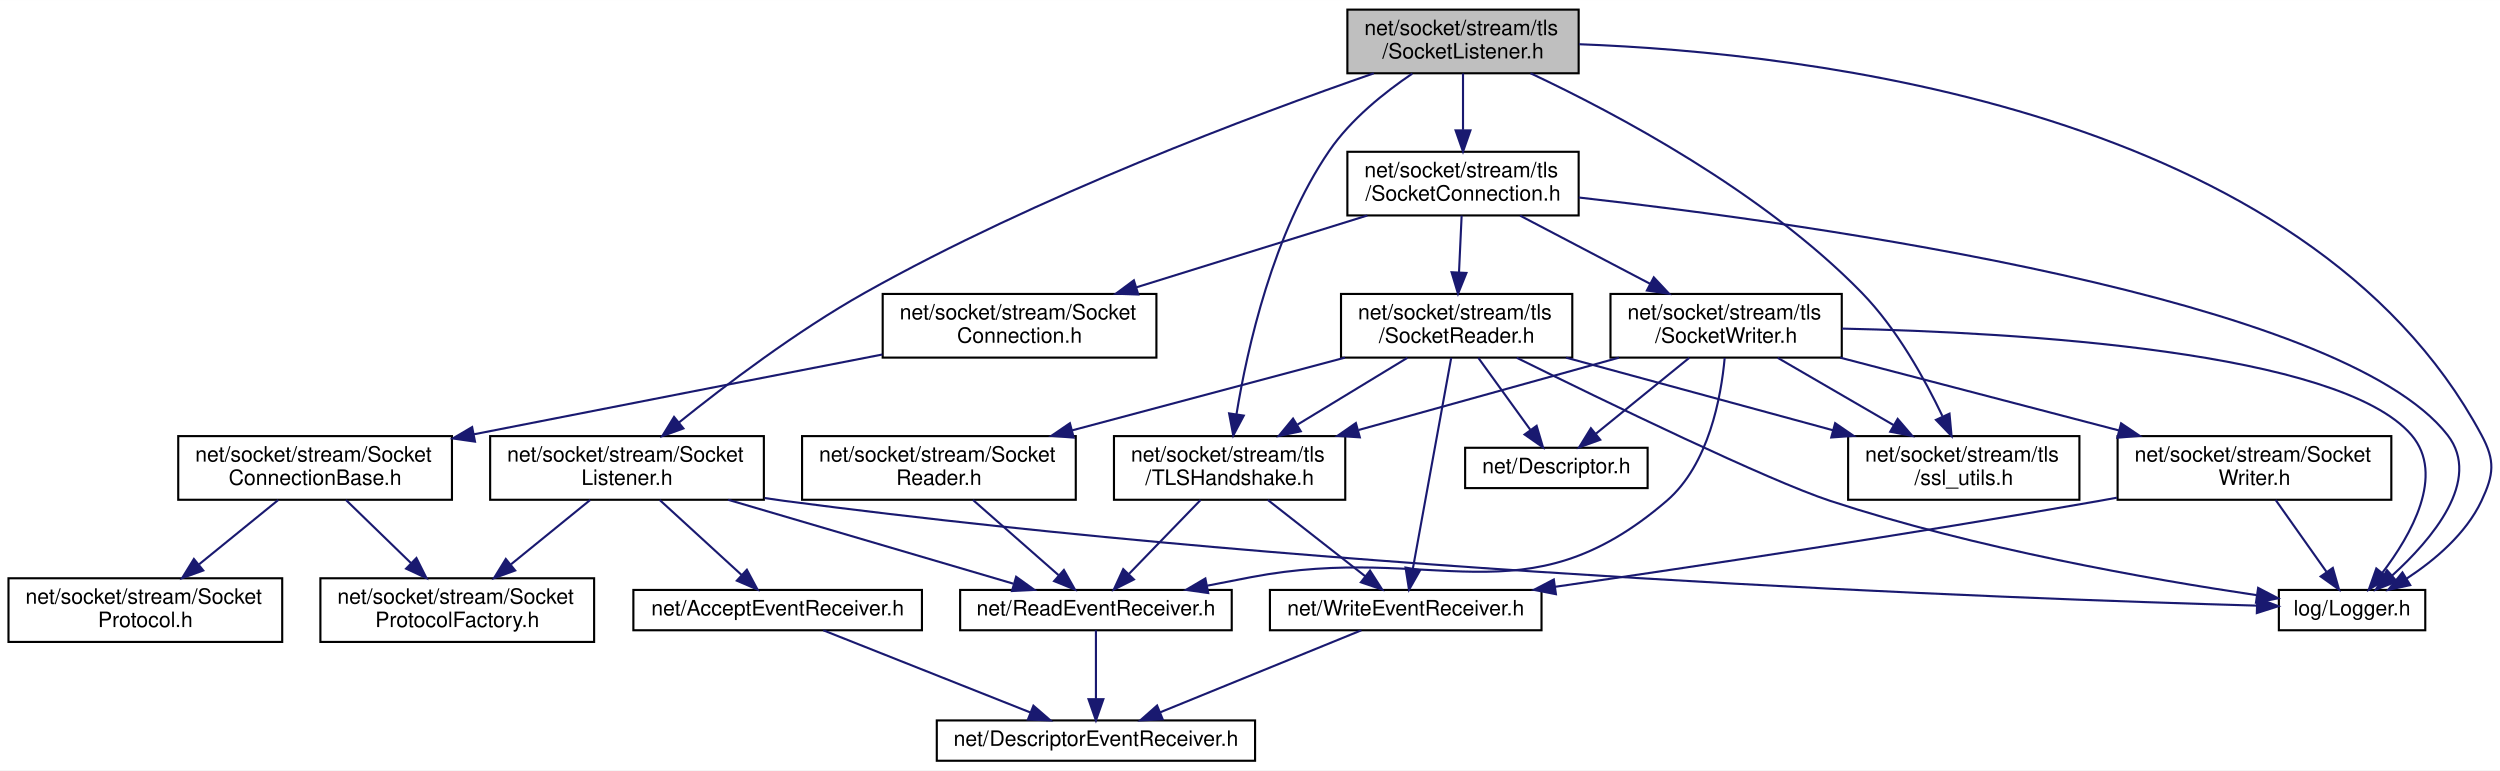
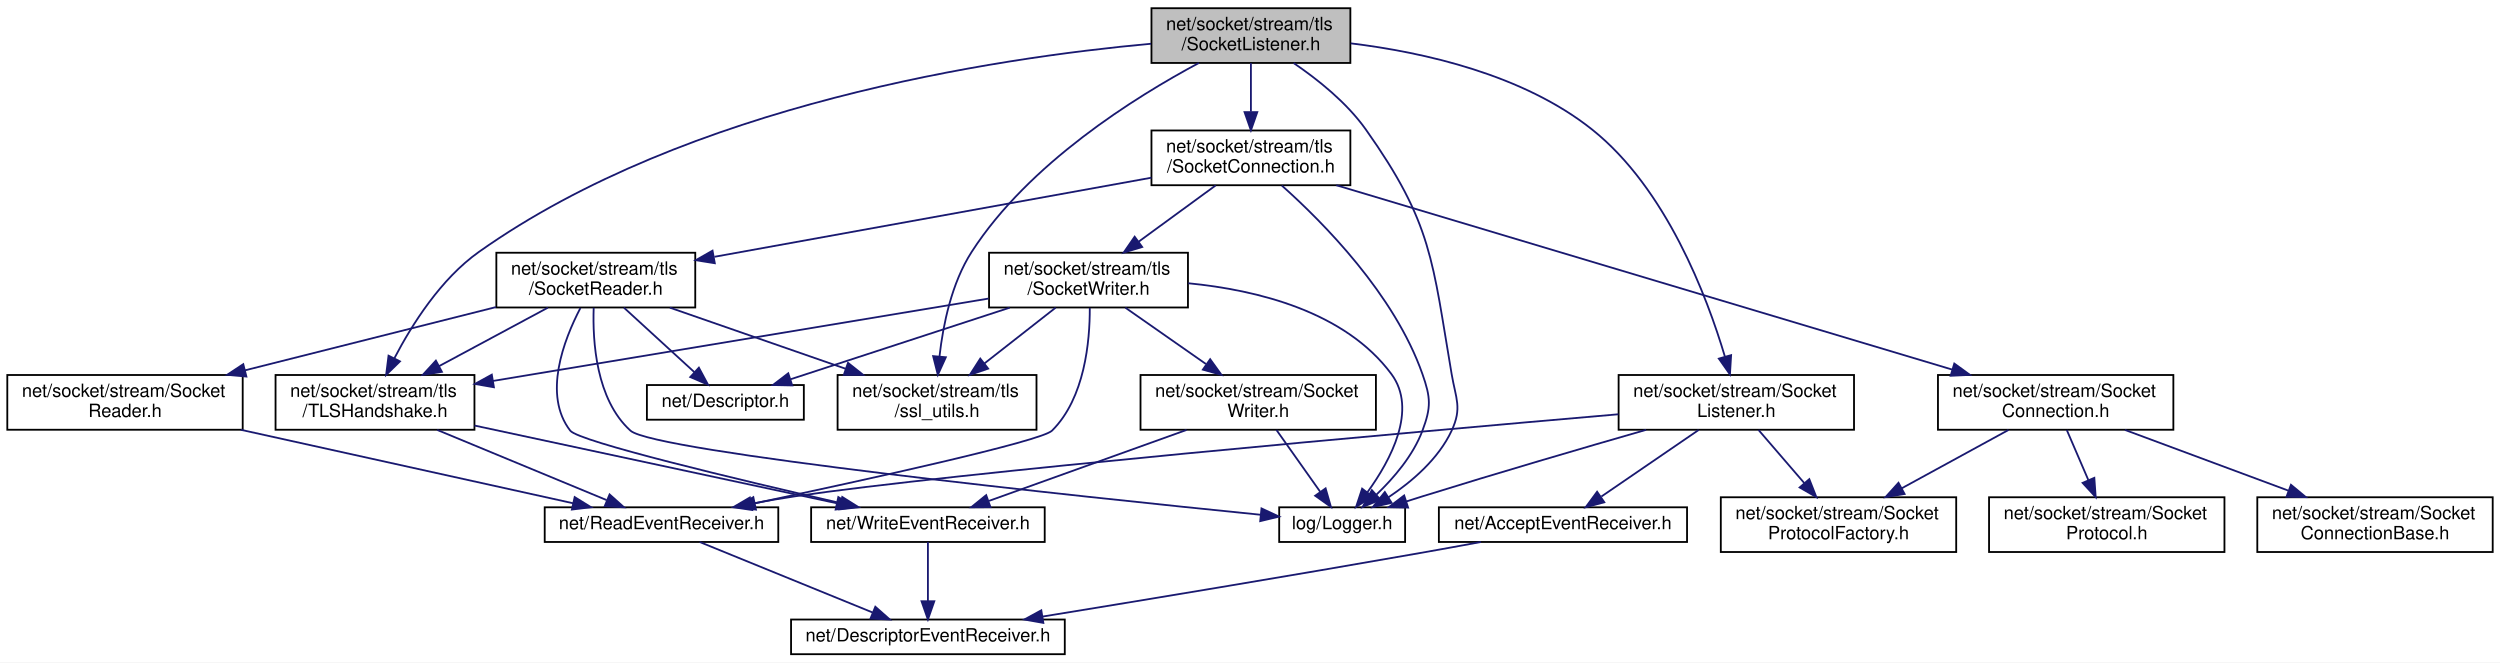
- <svg xmlns="http://www.w3.org/2000/svg" xmlns:xlink="http://www.w3.org/1999/xlink" width="1178pt" height="363pt" viewBox="0.00 0.00 1178.22 363.00">
+ <svg xmlns="http://www.w3.org/2000/svg" xmlns:xlink="http://www.w3.org/1999/xlink" width="1370pt" height="363pt" viewBox="0.00 0.00 1370.00 363.00">
  <g id="graph0" class="graph" transform="scale(1 1) rotate(0) translate(4 359)">
-     <polygon fill="white" stroke="transparent" points="-4,4 -4,-359 1174.22,-359 1174.22,4 -4,4" />
+     <polygon fill="white" stroke="transparent" points="-4,4 -4,-359 1366,-359 1366,4 -4,4" />
    <g id="node1" class="node">
      <g id="a_node1">
        <a xlink:title=" ">
-           <polygon fill="#bfbfbf" stroke="black" points="631,-324.5 631,-354.5 740,-354.5 740,-324.5 631,-324.5" />
-           <text text-anchor="start" x="639" y="-342.5" font-family="Helvetica,sans-Serif" font-size="10.00">net/socket/stream/tls</text>
-           <text text-anchor="middle" x="685.5" y="-331.5" font-family="Helvetica,sans-Serif" font-size="10.00">/SocketListener.h</text>
+           <polygon fill="#bfbfbf" stroke="black" points="627,-324.5 627,-354.5 736,-354.5 736,-324.5 627,-324.5" />
+           <text text-anchor="start" x="635" y="-342.5" font-family="Helvetica,sans-Serif" font-size="10.00">net/socket/stream/tls</text>
+           <text text-anchor="middle" x="681.5" y="-331.5" font-family="Helvetica,sans-Serif" font-size="10.00">/SocketListener.h</text>
        </a>
      </g>
    </g>
    <g id="node2" class="node">
      <g id="a_node2">
        <a xlink:href="_logger_8h.html" target="_top" xlink:title=" ">
-           <polygon fill="white" stroke="black" points="1070,-62 1070,-81 1139,-81 1139,-62 1070,-62" />
-           <text text-anchor="middle" x="1104.5" y="-69" font-family="Helvetica,sans-Serif" font-size="10.00">log/Logger.h</text>
+           <polygon fill="white" stroke="black" points="697,-62 697,-81 766,-81 766,-62 697,-62" />
+           <text text-anchor="middle" x="731.5" y="-69" font-family="Helvetica,sans-Serif" font-size="10.00">log/Logger.h</text>
        </a>
      </g>
    </g>
    <g id="edge1" class="edge">
-       <path fill="none" stroke="midnightblue" d="M740.25,-338.19C847.77,-334.15 1083.18,-307.4 1165.5,-154 1172.02,-141.86 1171.36,-135.47 1165.5,-123 1158.18,-107.43 1143.44,-95.02 1130.29,-86.4" />
-       <polygon fill="midnightblue" stroke="midnightblue" points="1131.9,-83.28 1121.54,-81.04 1128.24,-89.25 1131.9,-83.28" />
+       <path fill="none" stroke="midnightblue" d="M704.91,-324.44C718.13,-315.46 734.05,-302.76 744.5,-288 780.98,-236.5 780.91,-216.22 791.5,-154 793.81,-140.42 797.31,-135.49 791.5,-123 784.31,-107.55 769.82,-95.14 756.87,-86.49" />
+       <polygon fill="midnightblue" stroke="midnightblue" points="758.61,-83.44 748.27,-81.11 754.89,-89.38 758.61,-83.44" />
    </g>
    <g id="node3" class="node">
      <g id="a_node3">
        <a xlink:href="_socket_listener_8h.html" target="_top" xlink:title=" ">
-           <polygon fill="white" stroke="black" points="227,-123.5 227,-153.5 356,-153.5 356,-123.5 227,-123.5" />
-           <text text-anchor="start" x="235" y="-141.5" font-family="Helvetica,sans-Serif" font-size="10.00">net/socket/stream/Socket</text>
-           <text text-anchor="middle" x="291.5" y="-130.5" font-family="Helvetica,sans-Serif" font-size="10.00">Listener.h</text>
+           <polygon fill="white" stroke="black" points="883,-123.5 883,-153.5 1012,-153.5 1012,-123.5 883,-123.5" />
+           <text text-anchor="start" x="891" y="-141.5" font-family="Helvetica,sans-Serif" font-size="10.00">net/socket/stream/Socket</text>
+           <text text-anchor="middle" x="947.5" y="-130.5" font-family="Helvetica,sans-Serif" font-size="10.00">Listener.h</text>
        </a>
      </g>
    </g>
    <g id="edge2" class="edge">
-       <path fill="none" stroke="midnightblue" d="M643.46,-324.48C587.07,-304.9 484.65,-266.6 403.5,-221 371.53,-203.03 337.9,-177.55 315.93,-159.88" />
-       <polygon fill="midnightblue" stroke="midnightblue" points="318.08,-157.11 308.12,-153.52 313.67,-162.55 318.08,-157.11" />
+       <path fill="none" stroke="midnightblue" d="M736.23,-335.24C776.57,-330.3 830.76,-318.07 868.5,-288 909.1,-255.65 931.41,-196.62 941.25,-163.57" />
+       <polygon fill="midnightblue" stroke="midnightblue" points="944.65,-164.39 944.01,-153.81 937.92,-162.48 944.65,-164.39" />
    </g>
    <g id="node8" class="node">
      <g id="a_node8">
        <a xlink:href="tls_2_socket_connection_8h.html" target="_top" xlink:title=" ">
-           <polygon fill="white" stroke="black" points="631,-257.5 631,-287.5 740,-287.5 740,-257.5 631,-257.5" />
-           <text text-anchor="start" x="639" y="-275.5" font-family="Helvetica,sans-Serif" font-size="10.00">net/socket/stream/tls</text>
-           <text text-anchor="middle" x="685.5" y="-264.5" font-family="Helvetica,sans-Serif" font-size="10.00">/SocketConnection.h</text>
+           <polygon fill="white" stroke="black" points="627,-257.5 627,-287.5 736,-287.5 736,-257.5 627,-257.5" />
+           <text text-anchor="start" x="635" y="-275.5" font-family="Helvetica,sans-Serif" font-size="10.00">net/socket/stream/tls</text>
+           <text text-anchor="middle" x="681.5" y="-264.5" font-family="Helvetica,sans-Serif" font-size="10.00">/SocketConnection.h</text>
        </a>
      </g>
    </g>
    <g id="edge9" class="edge">
-       <path fill="none" stroke="midnightblue" d="M685.5,-324.4C685.5,-316.64 685.5,-306.81 685.5,-297.86" />
-       <polygon fill="midnightblue" stroke="midnightblue" points="689,-297.58 685.5,-287.58 682,-297.58 689,-297.58" />
+       <path fill="none" stroke="midnightblue" d="M681.5,-324.4C681.5,-316.64 681.5,-306.81 681.5,-297.86" />
+       <polygon fill="midnightblue" stroke="midnightblue" points="685,-297.58 681.5,-287.58 678,-297.58 685,-297.58" />
    </g>
    <g id="node16" class="node">
      <g id="a_node16">
        <a xlink:href="_t_l_s_handshake_8h.html" target="_top" xlink:title=" ">
-           <polygon fill="white" stroke="black" points="521,-123.5 521,-153.5 630,-153.5 630,-123.5 521,-123.5" />
-           <text text-anchor="start" x="529" y="-141.5" font-family="Helvetica,sans-Serif" font-size="10.00">net/socket/stream/tls</text>
-           <text text-anchor="middle" x="575.5" y="-130.5" font-family="Helvetica,sans-Serif" font-size="10.00">/TLSHandshake.h</text>
+           <polygon fill="white" stroke="black" points="147,-123.5 147,-153.5 256,-153.5 256,-123.5 147,-123.5" />
+           <text text-anchor="start" x="155" y="-141.5" font-family="Helvetica,sans-Serif" font-size="10.00">net/socket/stream/tls</text>
+           <text text-anchor="middle" x="201.5" y="-130.5" font-family="Helvetica,sans-Serif" font-size="10.00">/TLSHandshake.h</text>
        </a>
      </g>
    </g>
    <g id="edge35" class="edge">
-       <path fill="none" stroke="midnightblue" d="M661.61,-324.35C648.39,-315.43 632.64,-302.8 622.5,-288 595.97,-249.29 583.81,-194.82 578.73,-163.75" />
-       <polygon fill="midnightblue" stroke="midnightblue" points="582.18,-163.16 577.22,-153.8 575.26,-164.21 582.18,-163.16" />
+       <path fill="none" stroke="midnightblue" d="M626.76,-335.03C540.96,-327.19 372.83,-301.89 258.5,-221 237.59,-206.21 221.77,-181.19 212.17,-162.77" />
+       <polygon fill="midnightblue" stroke="midnightblue" points="215.18,-160.97 207.6,-153.57 208.92,-164.09 215.18,-160.97" />
    </g>
    <g id="node17" class="node">
      <g id="a_node17">
        <a xlink:href="ssl__utils_8h.html" target="_top" xlink:title=" ">
-           <polygon fill="white" stroke="black" points="867,-123.5 867,-153.5 976,-153.5 976,-123.5 867,-123.5" />
-           <text text-anchor="start" x="875" y="-141.5" font-family="Helvetica,sans-Serif" font-size="10.00">net/socket/stream/tls</text>
-           <text text-anchor="middle" x="921.5" y="-130.5" font-family="Helvetica,sans-Serif" font-size="10.00">/ssl_utils.h</text>
+           <polygon fill="white" stroke="black" points="455,-123.5 455,-153.5 564,-153.5 564,-123.5 455,-123.5" />
+           <text text-anchor="start" x="463" y="-141.5" font-family="Helvetica,sans-Serif" font-size="10.00">net/socket/stream/tls</text>
+           <text text-anchor="middle" x="509.5" y="-130.5" font-family="Helvetica,sans-Serif" font-size="10.00">/ssl_utils.h</text>
        </a>
      </g>
    </g>
    <g id="edge36" class="edge">
-       <path fill="none" stroke="midnightblue" d="M717.32,-324.5C757.52,-305.59 827.04,-268.7 873.5,-221 889.97,-204.09 903.08,-180.46 911.41,-163" />
-       <polygon fill="midnightblue" stroke="midnightblue" points="914.77,-164.08 915.75,-153.53 908.4,-161.16 914.77,-164.08" />
+       <path fill="none" stroke="midnightblue" d="M652.97,-324.49C618.05,-305.82 559.71,-269.42 528.5,-221 517.46,-203.87 512.81,-181.04 510.87,-163.9" />
+       <polygon fill="midnightblue" stroke="midnightblue" points="514.32,-163.23 509.94,-153.58 507.35,-163.85 514.32,-163.23" />
    </g>
    <g id="edge3" class="edge">
-       <path fill="none" stroke="midnightblue" d="M356.4,-124.31C359.47,-123.83 362.51,-123.39 365.5,-123 627,-88.58 943.82,-76.9 1059.48,-73.61" />
-       <polygon fill="midnightblue" stroke="midnightblue" points="1059.82,-77.11 1069.72,-73.33 1059.62,-70.11 1059.82,-77.11" />
+       <path fill="none" stroke="midnightblue" d="M898.07,-123.45C863.62,-113.55 816.65,-99.82 775.5,-87 772.6,-86.1 769.6,-85.14 766.58,-84.18" />
+       <polygon fill="midnightblue" stroke="midnightblue" points="767.64,-80.84 757.05,-81.08 765.48,-87.5 767.64,-80.84" />
    </g>
    <g id="node4" class="node">
      <g id="a_node4">
        <a xlink:href="_accept_event_receiver_8h.html" target="_top" xlink:title=" ">
-           <polygon fill="white" stroke="black" points="294.5,-62 294.5,-81 430.5,-81 430.5,-62 294.5,-62" />
-           <text text-anchor="middle" x="362.5" y="-69" font-family="Helvetica,sans-Serif" font-size="10.00">net/AcceptEventReceiver.h</text>
+           <polygon fill="white" stroke="black" points="784.5,-62 784.5,-81 920.5,-81 920.5,-62 784.5,-62" />
+           <text text-anchor="middle" x="852.5" y="-69" font-family="Helvetica,sans-Serif" font-size="10.00">net/AcceptEventReceiver.h</text>
        </a>
      </g>
    </g>
    <g id="edge4" class="edge">
-       <path fill="none" stroke="midnightblue" d="M306.91,-123.4C318.31,-112.96 333.83,-98.75 345.57,-88" />
-       <polygon fill="midnightblue" stroke="midnightblue" points="347.99,-90.53 353,-81.19 343.26,-85.37 347.99,-90.53" />
+       <path fill="none" stroke="midnightblue" d="M926.89,-123.4C911.1,-112.6 889.41,-97.76 873.53,-86.89" />
+       <polygon fill="midnightblue" stroke="midnightblue" points="875.16,-83.77 864.93,-81.01 871.21,-89.54 875.16,-83.77" />
    </g>
    <g id="node6" class="node">
      <g id="a_node6">
        <a xlink:href="_read_event_receiver_8h.html" target="_top" xlink:title=" ">
-           <polygon fill="white" stroke="black" points="448.5,-62 448.5,-81 576.5,-81 576.5,-62 448.5,-62" />
-           <text text-anchor="middle" x="512.5" y="-69" font-family="Helvetica,sans-Serif" font-size="10.00">net/ReadEventReceiver.h</text>
+           <polygon fill="white" stroke="black" points="294.5,-62 294.5,-81 422.5,-81 422.5,-62 294.5,-62" />
+           <text text-anchor="middle" x="358.5" y="-69" font-family="Helvetica,sans-Serif" font-size="10.00">net/ReadEventReceiver.h</text>
        </a>
      </g>
    </g>
    <g id="edge6" class="edge">
-       <path fill="none" stroke="midnightblue" d="M339.18,-123.48C379.31,-111.67 436,-95 473.47,-83.98" />
-       <polygon fill="midnightblue" stroke="midnightblue" points="474.9,-87.21 483.5,-81.03 472.92,-80.49 474.9,-87.21" />
+       <path fill="none" stroke="midnightblue" d="M882.9,-131.98C764.49,-121.73 516.98,-99.64 431.5,-87 423.77,-85.86 415.62,-84.44 407.68,-82.95" />
+       <polygon fill="midnightblue" stroke="midnightblue" points="408.26,-79.5 397.78,-81.04 406.93,-86.38 408.26,-79.5" />
    </g>
    <g id="node7" class="node">
      <g id="a_node7">
        <a xlink:href="_socket_protocol_factory_8h.html" target="_top" xlink:title=" ">
-           <polygon fill="white" stroke="black" points="147,-56.5 147,-86.5 276,-86.5 276,-56.5 147,-56.5" />
-           <text text-anchor="start" x="155" y="-74.5" font-family="Helvetica,sans-Serif" font-size="10.00">net/socket/stream/Socket</text>
-           <text text-anchor="middle" x="211.5" y="-63.5" font-family="Helvetica,sans-Serif" font-size="10.00">ProtocolFactory.h</text>
+           <polygon fill="white" stroke="black" points="939,-56.5 939,-86.5 1068,-86.5 1068,-56.5 939,-56.5" />
+           <text text-anchor="start" x="947" y="-74.5" font-family="Helvetica,sans-Serif" font-size="10.00">net/socket/stream/Socket</text>
+           <text text-anchor="middle" x="1003.5" y="-63.5" font-family="Helvetica,sans-Serif" font-size="10.00">ProtocolFactory.h</text>
        </a>
      </g>
    </g>
    <g id="edge8" class="edge">
-       <path fill="none" stroke="midnightblue" d="M274.14,-123.4C263.24,-114.54 248.99,-102.96 236.84,-93.09" />
-       <polygon fill="midnightblue" stroke="midnightblue" points="238.79,-90.17 228.82,-86.58 234.38,-95.6 238.79,-90.17" />
+       <path fill="none" stroke="midnightblue" d="M959.65,-123.4C966.99,-114.88 976.49,-103.85 984.78,-94.23" />
+       <polygon fill="midnightblue" stroke="midnightblue" points="987.5,-96.44 991.37,-86.58 982.19,-91.87 987.5,-96.44" />
    </g>
    <g id="node5" class="node">
      <g id="a_node5">
        <a xlink:href="_descriptor_event_receiver_8h.html" target="_top" xlink:title=" ">
-           <polygon fill="white" stroke="black" points="437.5,-0.5 437.5,-19.5 587.5,-19.5 587.5,-0.5 437.5,-0.5" />
-           <text text-anchor="middle" x="512.5" y="-7.5" font-family="Helvetica,sans-Serif" font-size="10.00">net/DescriptorEventReceiver.h</text>
+           <polygon fill="white" stroke="black" points="429.5,-0.5 429.5,-19.5 579.5,-19.5 579.5,-0.5 429.5,-0.5" />
+           <text text-anchor="middle" x="504.5" y="-7.5" font-family="Helvetica,sans-Serif" font-size="10.00">net/DescriptorEventReceiver.h</text>
        </a>
      </g>
    </g>
    <g id="edge5" class="edge">
-       <path fill="none" stroke="midnightblue" d="M383.99,-61.98C409.61,-51.81 452.61,-34.76 481.74,-23.2" />
-       <polygon fill="midnightblue" stroke="midnightblue" points="483.04,-26.45 491.05,-19.51 480.46,-19.94 483.04,-26.45" />
+       <path fill="none" stroke="midnightblue" d="M807.57,-62C796.75,-59.99 785.22,-57.89 774.5,-56 703.57,-43.5 621.98,-30.02 567.22,-21.11" />
+       <polygon fill="midnightblue" stroke="midnightblue" points="567.75,-17.65 557.32,-19.5 566.63,-24.56 567.75,-17.65" />
    </g>
    <g id="edge7" class="edge">
-       <path fill="none" stroke="midnightblue" d="M512.5,-61.98C512.5,-53.58 512.5,-40.48 512.5,-29.66" />
-       <polygon fill="midnightblue" stroke="midnightblue" points="516,-29.51 512.5,-19.51 509,-29.51 516,-29.51" />
+       <path fill="none" stroke="midnightblue" d="M379.42,-61.98C404.25,-51.86 445.84,-34.9 474.19,-23.35" />
+       <polygon fill="midnightblue" stroke="midnightblue" points="475.68,-26.52 483.62,-19.51 473.04,-20.04 475.68,-26.52" />
    </g>
    <g id="edge10" class="edge">
-       <path fill="none" stroke="midnightblue" d="M740.07,-265.95C851.56,-253.35 1099.23,-218.59 1149.5,-154 1166,-132.8 1142.09,-104.76 1123.3,-87.71" />
-       <polygon fill="midnightblue" stroke="midnightblue" points="1125.54,-85.02 1115.69,-81.13 1120.96,-90.32 1125.54,-85.02" />
+       <path fill="none" stroke="midnightblue" d="M698.46,-257.3C721.12,-237.1 760.19,-197.63 775.5,-154 780.06,-141 780.33,-135.9 775.5,-123 770.4,-109.39 759.79,-97.03 750.27,-87.94" />
+       <polygon fill="midnightblue" stroke="midnightblue" points="752.45,-85.2 742.67,-81.13 747.78,-90.41 752.45,-85.2" />
    </g>
    <g id="node9" class="node">
      <g id="a_node9">
        <a xlink:href="_socket_connection_8h.html" target="_top" xlink:title=" ">
-           <polygon fill="white" stroke="black" points="412,-190.5 412,-220.5 541,-220.5 541,-190.5 412,-190.5" />
-           <text text-anchor="start" x="420" y="-208.5" font-family="Helvetica,sans-Serif" font-size="10.00">net/socket/stream/Socket</text>
-           <text text-anchor="middle" x="476.5" y="-197.5" font-family="Helvetica,sans-Serif" font-size="10.00">Connection.h</text>
+           <polygon fill="white" stroke="black" points="1058,-123.5 1058,-153.5 1187,-153.5 1187,-123.5 1058,-123.5" />
+           <text text-anchor="start" x="1066" y="-141.5" font-family="Helvetica,sans-Serif" font-size="10.00">net/socket/stream/Socket</text>
+           <text text-anchor="middle" x="1122.5" y="-130.5" font-family="Helvetica,sans-Serif" font-size="10.00">Connection.h</text>
        </a>
      </g>
    </g>
    <g id="edge11" class="edge">
-       <path fill="none" stroke="midnightblue" d="M640.41,-257.48C608.52,-247.56 565.57,-234.2 531.64,-223.65" />
-       <polygon fill="midnightblue" stroke="midnightblue" points="532.46,-220.24 521.87,-220.61 530.38,-226.92 532.46,-220.24" />
+       <path fill="none" stroke="midnightblue" d="M728.28,-257.5C809.81,-233.09 977.66,-182.85 1065.72,-156.49" />
+       <polygon fill="midnightblue" stroke="midnightblue" points="1066.96,-159.78 1075.54,-153.56 1064.95,-153.07 1066.96,-159.78" />
    </g>
    <g id="node12" class="node">
      <g id="a_node12">
        <a xlink:href="tls_2_socket_reader_8h.html" target="_top" xlink:title=" ">
-           <polygon fill="white" stroke="black" points="628,-190.5 628,-220.5 737,-220.5 737,-190.5 628,-190.5" />
-           <text text-anchor="start" x="636" y="-208.5" font-family="Helvetica,sans-Serif" font-size="10.00">net/socket/stream/tls</text>
-           <text text-anchor="middle" x="682.5" y="-197.5" font-family="Helvetica,sans-Serif" font-size="10.00">/SocketReader.h</text>
+           <polygon fill="white" stroke="black" points="268,-190.5 268,-220.5 377,-220.5 377,-190.5 268,-190.5" />
+           <text text-anchor="start" x="276" y="-208.5" font-family="Helvetica,sans-Serif" font-size="10.00">net/socket/stream/tls</text>
+           <text text-anchor="middle" x="322.5" y="-197.5" font-family="Helvetica,sans-Serif" font-size="10.00">/SocketReader.h</text>
        </a>
      </g>
    </g>
    <g id="edge15" class="edge">
-       <path fill="none" stroke="midnightblue" d="M684.85,-257.4C684.49,-249.64 684.04,-239.81 683.62,-230.86" />
-       <polygon fill="midnightblue" stroke="midnightblue" points="687.11,-230.4 683.15,-220.58 680.11,-230.73 687.11,-230.4" />
+       <path fill="none" stroke="midnightblue" d="M626.98,-261.63C562.7,-249.99 455.99,-230.67 387.48,-218.27" />
+       <polygon fill="midnightblue" stroke="midnightblue" points="387.71,-214.75 377.24,-216.41 386.46,-221.64 387.71,-214.75" />
    </g>
    <g id="node18" class="node">
      <g id="a_node18">
        <a xlink:href="tls_2_socket_writer_8h.html" target="_top" xlink:title=" ">
-           <polygon fill="white" stroke="black" points="755,-190.5 755,-220.5 864,-220.5 864,-190.5 755,-190.5" />
-           <text text-anchor="start" x="763" y="-208.5" font-family="Helvetica,sans-Serif" font-size="10.00">net/socket/stream/tls</text>
-           <text text-anchor="middle" x="809.5" y="-197.5" font-family="Helvetica,sans-Serif" font-size="10.00">/SocketWriter.h</text>
+           <polygon fill="white" stroke="black" points="538,-190.5 538,-220.5 647,-220.5 647,-190.5 538,-190.5" />
+           <text text-anchor="start" x="546" y="-208.5" font-family="Helvetica,sans-Serif" font-size="10.00">net/socket/stream/tls</text>
+           <text text-anchor="middle" x="592.5" y="-197.5" font-family="Helvetica,sans-Serif" font-size="10.00">/SocketWriter.h</text>
        </a>
      </g>
    </g>
    <g id="edge26" class="edge">
-       <path fill="none" stroke="midnightblue" d="M712.41,-257.4C730.36,-247.98 754.17,-235.5 773.72,-225.26" />
-       <polygon fill="midnightblue" stroke="midnightblue" points="775.41,-228.32 782.65,-220.58 772.16,-222.12 775.41,-228.32" />
+       <path fill="none" stroke="midnightblue" d="M662.19,-257.4C649.83,-248.37 633.6,-236.51 619.91,-226.52" />
+       <polygon fill="midnightblue" stroke="midnightblue" points="621.91,-223.65 611.77,-220.58 617.79,-229.3 621.91,-223.65" />
+     </g>
+     <g id="edge14" class="edge">
+       <path fill="none" stroke="midnightblue" d="M1096.68,-123.4C1079.53,-114.03 1056.8,-101.62 1038.09,-91.39" />
+       <polygon fill="midnightblue" stroke="midnightblue" points="1039.72,-88.3 1029.27,-86.58 1036.37,-94.44 1039.72,-88.3" />
    </g>
    <g id="node10" class="node">
      <g id="a_node10">
        <a xlink:href="_socket_connection_base_8h.html" target="_top" xlink:title=" ">
-           <polygon fill="white" stroke="black" points="80,-123.5 80,-153.5 209,-153.5 209,-123.5 80,-123.5" />
-           <text text-anchor="start" x="88" y="-141.5" font-family="Helvetica,sans-Serif" font-size="10.00">net/socket/stream/Socket</text>
-           <text text-anchor="middle" x="144.5" y="-130.5" font-family="Helvetica,sans-Serif" font-size="10.00">ConnectionBase.h</text>
+           <polygon fill="white" stroke="black" points="1233,-56.5 1233,-86.5 1362,-86.5 1362,-56.5 1233,-56.5" />
+           <text text-anchor="start" x="1241" y="-74.5" font-family="Helvetica,sans-Serif" font-size="10.00">net/socket/stream/Socket</text>
+           <text text-anchor="middle" x="1297.5" y="-63.5" font-family="Helvetica,sans-Serif" font-size="10.00">ConnectionBase.h</text>
        </a>
      </g>
    </g>
    <g id="edge12" class="edge">
-       <path fill="none" stroke="midnightblue" d="M411.83,-191.96C361.78,-182.23 290.45,-168.34 219.4,-154.37" />
-       <polygon fill="midnightblue" stroke="midnightblue" points="219.86,-150.9 209.38,-152.4 218.51,-157.76 219.86,-150.9" />
-     </g>
-     <g id="edge14" class="edge">
-       <path fill="none" stroke="midnightblue" d="M159.04,-123.4C167.99,-114.71 179.64,-103.4 189.69,-93.66" />
-       <polygon fill="midnightblue" stroke="midnightblue" points="192.25,-96.05 196.99,-86.58 187.38,-91.03 192.25,-96.05" />
+       <path fill="none" stroke="midnightblue" d="M1160.47,-123.4C1186.73,-113.64 1221.86,-100.59 1249.98,-90.15" />
+       <polygon fill="midnightblue" stroke="midnightblue" points="1251.45,-93.34 1259.6,-86.58 1249.01,-86.78 1251.45,-93.34" />
    </g>
    <g id="node11" class="node">
      <g id="a_node11">
        <a xlink:href="_socket_protocol_8h.html" target="_top" xlink:title=" ">
-           <polygon fill="white" stroke="black" points="0,-56.5 0,-86.5 129,-86.5 129,-56.5 0,-56.5" />
-           <text text-anchor="start" x="8" y="-74.5" font-family="Helvetica,sans-Serif" font-size="10.00">net/socket/stream/Socket</text>
-           <text text-anchor="middle" x="64.5" y="-63.5" font-family="Helvetica,sans-Serif" font-size="10.00">Protocol.h</text>
+           <polygon fill="white" stroke="black" points="1086,-56.5 1086,-86.5 1215,-86.5 1215,-56.5 1086,-56.5" />
+           <text text-anchor="start" x="1094" y="-74.5" font-family="Helvetica,sans-Serif" font-size="10.00">net/socket/stream/Socket</text>
+           <text text-anchor="middle" x="1150.5" y="-63.5" font-family="Helvetica,sans-Serif" font-size="10.00">Protocol.h</text>
        </a>
      </g>
    </g>
    <g id="edge13" class="edge">
-       <path fill="none" stroke="midnightblue" d="M127.14,-123.4C116.24,-114.54 101.99,-102.96 89.84,-93.09" />
-       <polygon fill="midnightblue" stroke="midnightblue" points="91.79,-90.17 81.82,-86.58 87.38,-95.6 91.79,-90.17" />
+       <path fill="none" stroke="midnightblue" d="M1128.58,-123.4C1132.02,-115.39 1136.43,-105.16 1140.39,-95.98" />
+       <polygon fill="midnightblue" stroke="midnightblue" points="1143.69,-97.15 1144.44,-86.58 1137.27,-94.38 1143.69,-97.15" />
    </g>
    <g id="edge16" class="edge">
-       <path fill="none" stroke="midnightblue" d="M710.82,-190.41C752.72,-169.73 829.39,-132.58 858.5,-123 926.93,-100.47 1009.52,-85.98 1059.47,-78.55" />
-       <polygon fill="midnightblue" stroke="midnightblue" points="1060.23,-81.97 1069.62,-77.06 1059.22,-75.05 1060.23,-81.97" />
+       <path fill="none" stroke="midnightblue" d="M321.34,-190.31C320.69,-171.88 322.64,-140.05 341.5,-123 354.22,-111.5 587.14,-86.95 686.83,-76.91" />
+       <polygon fill="midnightblue" stroke="midnightblue" points="687.3,-80.39 696.9,-75.9 686.6,-73.42 687.3,-80.39" />
    </g>
    <g id="node13" class="node">
      <g id="a_node13">
        <a xlink:href="_descriptor_8h.html" target="_top" xlink:title=" ">
-           <polygon fill="white" stroke="black" points="686.5,-129 686.5,-148 772.5,-148 772.5,-129 686.5,-129" />
-           <text text-anchor="middle" x="729.5" y="-136" font-family="Helvetica,sans-Serif" font-size="10.00">net/Descriptor.h</text>
+           <polygon fill="white" stroke="black" points="350.5,-129 350.5,-148 436.5,-148 436.5,-129 350.5,-129" />
+           <text text-anchor="middle" x="393.5" y="-136" font-family="Helvetica,sans-Serif" font-size="10.00">net/Descriptor.h</text>
        </a>
      </g>
    </g>
    <g id="edge17" class="edge">
-       <path fill="none" stroke="midnightblue" d="M692.7,-190.4C699.88,-180.46 709.54,-167.11 717.16,-156.57" />
-       <polygon fill="midnightblue" stroke="midnightblue" points="720.19,-158.35 723.21,-148.19 714.52,-154.25 720.19,-158.35" />
+       <path fill="none" stroke="midnightblue" d="M337.91,-190.4C349.31,-179.96 364.83,-165.75 376.57,-155" />
+       <polygon fill="midnightblue" stroke="midnightblue" points="378.99,-157.53 384,-148.19 374.26,-152.37 378.99,-157.53" />
    </g>
    <g id="node14" class="node">
      <g id="a_node14">
        <a xlink:href="_write_event_receiver_8h.html" target="_top" xlink:title=" ">
-           <polygon fill="white" stroke="black" points="594.5,-62 594.5,-81 722.5,-81 722.5,-62 594.5,-62" />
-           <text text-anchor="middle" x="658.5" y="-69" font-family="Helvetica,sans-Serif" font-size="10.00">net/WriteEventReceiver.h</text>
+           <polygon fill="white" stroke="black" points="440.5,-62 440.5,-81 568.5,-81 568.5,-62 440.5,-62" />
+           <text text-anchor="middle" x="504.5" y="-69" font-family="Helvetica,sans-Serif" font-size="10.00">net/WriteEventReceiver.h</text>
        </a>
      </g>
    </g>
    <g id="edge18" class="edge">
-       <path fill="none" stroke="midnightblue" d="M679.93,-190.37C675.57,-166.4 666.73,-117.75 661.87,-91.06" />
-       <polygon fill="midnightblue" stroke="midnightblue" points="665.3,-90.31 660.06,-81.1 658.41,-91.56 665.3,-90.31" />
+       <path fill="none" stroke="midnightblue" d="M314.08,-190.24C304.89,-172.6 293.37,-142.52 308.5,-123 313.13,-117.02 400.18,-96.25 456.7,-83.28" />
+       <polygon fill="midnightblue" stroke="midnightblue" points="457.55,-86.67 466.52,-81.03 455.99,-79.85 457.55,-86.67" />
    </g>
    <g id="node15" class="node">
      <g id="a_node15">
        <a xlink:href="_socket_reader_8h.html" target="_top" xlink:title=" ">
-           <polygon fill="white" stroke="black" points="374,-123.5 374,-153.5 503,-153.5 503,-123.5 374,-123.5" />
-           <text text-anchor="start" x="382" y="-141.5" font-family="Helvetica,sans-Serif" font-size="10.00">net/socket/stream/Socket</text>
-           <text text-anchor="middle" x="438.5" y="-130.5" font-family="Helvetica,sans-Serif" font-size="10.00">Reader.h</text>
+           <polygon fill="white" stroke="black" points="0,-123.5 0,-153.5 129,-153.5 129,-123.5 0,-123.5" />
+           <text text-anchor="start" x="8" y="-141.5" font-family="Helvetica,sans-Serif" font-size="10.00">net/socket/stream/Socket</text>
+           <text text-anchor="middle" x="64.5" y="-130.5" font-family="Helvetica,sans-Serif" font-size="10.00">Reader.h</text>
        </a>
      </g>
    </g>
    <g id="edge20" class="edge">
-       <path fill="none" stroke="midnightblue" d="M629.86,-190.48C592.14,-180.43 541.19,-166.86 501.35,-156.24" />
-       <polygon fill="midnightblue" stroke="midnightblue" points="502.03,-152.8 491.47,-153.61 500.23,-159.57 502.03,-152.8" />
+       <path fill="none" stroke="midnightblue" d="M267.78,-190.72C227.58,-180.59 172.76,-166.78 130.19,-156.05" />
+       <polygon fill="midnightblue" stroke="midnightblue" points="131.02,-152.65 120.47,-153.6 129.31,-159.44 131.02,-152.65" />
    </g>
    <g id="edge22" class="edge">
-       <path fill="none" stroke="midnightblue" d="M659.28,-190.4C644.14,-181.2 624.17,-169.07 607.53,-158.95" />
-       <polygon fill="midnightblue" stroke="midnightblue" points="609.04,-155.78 598.67,-153.58 605.4,-161.76 609.04,-155.78" />
+       <path fill="none" stroke="midnightblue" d="M296.24,-190.4C278.8,-181.03 255.7,-168.62 236.67,-158.39" />
+       <polygon fill="midnightblue" stroke="midnightblue" points="238.17,-155.23 227.7,-153.58 234.86,-161.39 238.17,-155.23" />
    </g>
    <g id="edge25" class="edge">
-       <path fill="none" stroke="midnightblue" d="M734.07,-190.48C771,-180.43 820.91,-166.86 859.94,-156.24" />
-       <polygon fill="midnightblue" stroke="midnightblue" points="860.88,-159.61 869.62,-153.61 859.05,-152.86 860.88,-159.61" />
+       <path fill="none" stroke="midnightblue" d="M363.08,-190.4C391.38,-180.56 429.33,-167.37 459.5,-156.88" />
+       <polygon fill="midnightblue" stroke="midnightblue" points="460.71,-160.17 469,-153.58 458.41,-153.55 460.71,-160.17" />
    </g>
    <g id="edge19" class="edge">
-       <path fill="none" stroke="midnightblue" d="M637.58,-61.98C612.75,-51.86 571.16,-34.9 542.81,-23.35" />
-       <polygon fill="midnightblue" stroke="midnightblue" points="543.96,-20.04 533.38,-19.51 541.32,-26.52 543.96,-20.04" />
+       <path fill="none" stroke="midnightblue" d="M504.5,-61.98C504.5,-53.58 504.5,-40.48 504.5,-29.66" />
+       <polygon fill="midnightblue" stroke="midnightblue" points="508,-29.51 504.5,-19.51 501,-29.51 508,-29.51" />
    </g>
    <g id="edge21" class="edge">
-       <path fill="none" stroke="midnightblue" d="M454.56,-123.4C466.44,-112.96 482.61,-98.75 494.86,-88" />
-       <polygon fill="midnightblue" stroke="midnightblue" points="497.4,-90.42 502.6,-81.19 492.78,-85.16 497.4,-90.42" />
+       <path fill="none" stroke="midnightblue" d="M127.93,-123.48C182.57,-111.4 260.28,-94.21 310.05,-83.21" />
+       <polygon fill="midnightblue" stroke="midnightblue" points="310.92,-86.6 319.92,-81.03 309.4,-79.77 310.92,-86.6" />
    </g>
    <g id="edge23" class="edge">
-       <path fill="none" stroke="midnightblue" d="M561.83,-123.4C551.91,-113.16 538.47,-99.3 528.13,-88.62" />
-       <polygon fill="midnightblue" stroke="midnightblue" points="530.4,-85.94 520.93,-81.19 525.37,-90.81 530.4,-85.94" />
+       <path fill="none" stroke="midnightblue" d="M235.57,-123.4C263.24,-111.94 301.89,-95.94 328.42,-84.95" />
+       <polygon fill="midnightblue" stroke="midnightblue" points="330.05,-88.07 337.95,-81.01 327.37,-81.6 330.05,-88.07" />
    </g>
    <g id="edge24" class="edge">
-       <path fill="none" stroke="midnightblue" d="M593.51,-123.4C607.09,-112.76 625.68,-98.2 639.5,-87.38" />
-       <polygon fill="midnightblue" stroke="midnightblue" points="641.68,-90.12 647.4,-81.19 637.37,-84.6 641.68,-90.12" />
+       <path fill="none" stroke="midnightblue" d="M256.02,-125.8C312.48,-113.69 399.94,-94.93 454.63,-83.2" />
+       <polygon fill="midnightblue" stroke="midnightblue" points="455.4,-86.61 464.44,-81.09 453.93,-79.77 455.4,-86.61" />
    </g>
    <g id="edge27" class="edge">
-       <path fill="none" stroke="midnightblue" d="M864.06,-204.17C946.95,-202.38 1098.59,-193.62 1132.5,-154 1148.55,-135.24 1132.28,-106.81 1118.68,-88.96" />
-       <polygon fill="midnightblue" stroke="midnightblue" points="1121.38,-86.73 1112.38,-81.14 1115.93,-91.12 1121.38,-86.73" />
+       <path fill="none" stroke="midnightblue" d="M647.19,-203.78C685.08,-200.06 733.12,-188.25 758.5,-154 772.93,-134.52 758.13,-106.9 745.41,-89.34" />
+       <polygon fill="midnightblue" stroke="midnightblue" points="747.99,-86.95 739.12,-81.17 742.45,-91.23 747.99,-86.95" />
    </g>
    <g id="edge29" class="edge">
-       <path fill="none" stroke="midnightblue" d="M808.82,-190.32C807.14,-171.89 801.34,-140.08 781.5,-123 714.38,-65.22 672.49,-103.63 585.5,-87 578.85,-85.73 571.86,-84.37 564.95,-83.01" />
-       <polygon fill="midnightblue" stroke="midnightblue" points="565.43,-79.54 554.94,-81.04 564.07,-86.41 565.43,-79.54" />
+       <path fill="none" stroke="midnightblue" d="M593.2,-190.26C593.27,-172.08 590.5,-140.85 572.5,-123 566.64,-117.19 471.11,-96.2 409.68,-83.18" />
+       <polygon fill="midnightblue" stroke="midnightblue" points="410.27,-79.73 399.76,-81.08 408.82,-86.57 410.27,-79.73" />
    </g>
    <g id="edge28" class="edge">
-       <path fill="none" stroke="midnightblue" d="M792.14,-190.4C779.17,-179.86 761.47,-165.48 748.19,-154.69" />
-       <polygon fill="midnightblue" stroke="midnightblue" points="750.17,-151.78 740.2,-148.19 745.76,-157.22 750.17,-151.78" />
+       <path fill="none" stroke="midnightblue" d="M549.32,-190.4C513.48,-178.69 463.09,-162.23 429.42,-151.23" />
+       <polygon fill="midnightblue" stroke="midnightblue" points="430.14,-147.78 419.54,-148.01 427.96,-154.44 430.14,-147.78" />
    </g>
    <g id="edge33" class="edge">
-       <path fill="none" stroke="midnightblue" d="M759.01,-190.48C723,-180.47 674.4,-166.97 636.26,-156.38" />
-       <polygon fill="midnightblue" stroke="midnightblue" points="636.87,-152.92 626.3,-153.61 635,-159.66 636.87,-152.92" />
+       <path fill="none" stroke="midnightblue" d="M537.72,-195.39C466.42,-183.54 341.98,-162.85 266.14,-150.25" />
+       <polygon fill="midnightblue" stroke="midnightblue" points="266.66,-146.78 256.22,-148.6 265.51,-153.69 266.66,-146.78" />
    </g>
    <g id="edge34" class="edge">
-       <path fill="none" stroke="midnightblue" d="M833.8,-190.4C849.8,-181.11 870.94,-168.84 888.46,-158.67" />
-       <polygon fill="midnightblue" stroke="midnightblue" points="890.35,-161.62 897.25,-153.58 886.84,-155.57 890.35,-161.62" />
+       <path fill="none" stroke="midnightblue" d="M574.49,-190.4C563.07,-181.45 548.11,-169.74 535.42,-159.8" />
+       <polygon fill="midnightblue" stroke="midnightblue" points="537.51,-156.99 527.47,-153.58 533.19,-162.5 537.51,-156.99" />
    </g>
    <g id="node19" class="node">
      <g id="a_node19">
        <a xlink:href="_socket_writer_8h.html" target="_top" xlink:title=" ">
-           <polygon fill="white" stroke="black" points="994,-123.5 994,-153.5 1123,-153.5 1123,-123.5 994,-123.5" />
-           <text text-anchor="start" x="1002" y="-141.5" font-family="Helvetica,sans-Serif" font-size="10.00">net/socket/stream/Socket</text>
-           <text text-anchor="middle" x="1058.5" y="-130.5" font-family="Helvetica,sans-Serif" font-size="10.00">Writer.h</text>
+           <polygon fill="white" stroke="black" points="621,-123.5 621,-153.5 750,-153.5 750,-123.5 621,-123.5" />
+           <text text-anchor="start" x="629" y="-141.5" font-family="Helvetica,sans-Serif" font-size="10.00">net/socket/stream/Socket</text>
+           <text text-anchor="middle" x="685.5" y="-130.5" font-family="Helvetica,sans-Serif" font-size="10.00">Writer.h</text>
        </a>
      </g>
    </g>
    <g id="edge30" class="edge">
-       <path fill="none" stroke="midnightblue" d="M863.22,-190.48C901.79,-180.41 953.92,-166.8 994.62,-156.17" />
-       <polygon fill="midnightblue" stroke="midnightblue" points="995.65,-159.52 1004.44,-153.61 993.88,-152.75 995.65,-159.52" />
+       <path fill="none" stroke="midnightblue" d="M612.68,-190.4C625.6,-181.37 642.56,-169.51 656.86,-159.52" />
+       <polygon fill="midnightblue" stroke="midnightblue" points="659.17,-162.17 665.36,-153.58 655.16,-156.44 659.17,-162.17" />
    </g>
    <g id="edge31" class="edge">
-       <path fill="none" stroke="midnightblue" d="M1068.48,-123.4C1075.51,-113.46 1084.96,-100.11 1092.42,-89.57" />
-       <polygon fill="midnightblue" stroke="midnightblue" points="1095.43,-91.38 1098.35,-81.19 1089.71,-87.34 1095.43,-91.38" />
+       <path fill="none" stroke="midnightblue" d="M695.48,-123.4C702.51,-113.46 711.96,-100.11 719.42,-89.57" />
+       <polygon fill="midnightblue" stroke="midnightblue" points="722.43,-91.38 725.35,-81.19 716.71,-87.34 722.43,-91.38" />
    </g>
    <g id="edge32" class="edge">
-       <path fill="none" stroke="midnightblue" d="M993.65,-124.47C990.9,-123.96 988.17,-123.47 985.5,-123 897.26,-107.43 795.14,-92.08 728.82,-82.47" />
-       <polygon fill="midnightblue" stroke="midnightblue" points="729.29,-79 718.9,-81.04 728.29,-85.93 729.29,-79" />
+       <path fill="none" stroke="midnightblue" d="M646.23,-123.4C613.91,-111.79 568.59,-95.51 537.97,-84.52" />
+       <polygon fill="midnightblue" stroke="midnightblue" points="538.78,-81.09 528.19,-81.01 536.42,-87.68 538.78,-81.09" />
    </g>
  </g>
</svg>
